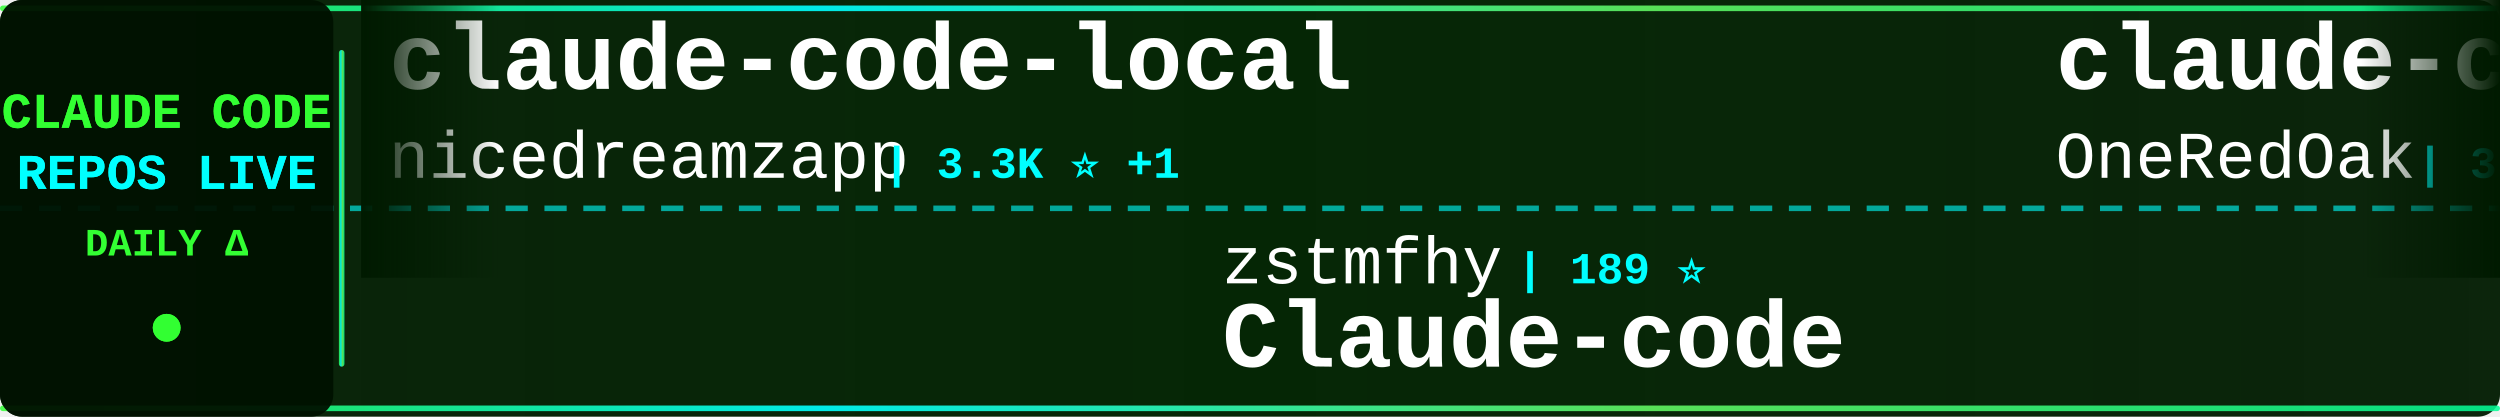
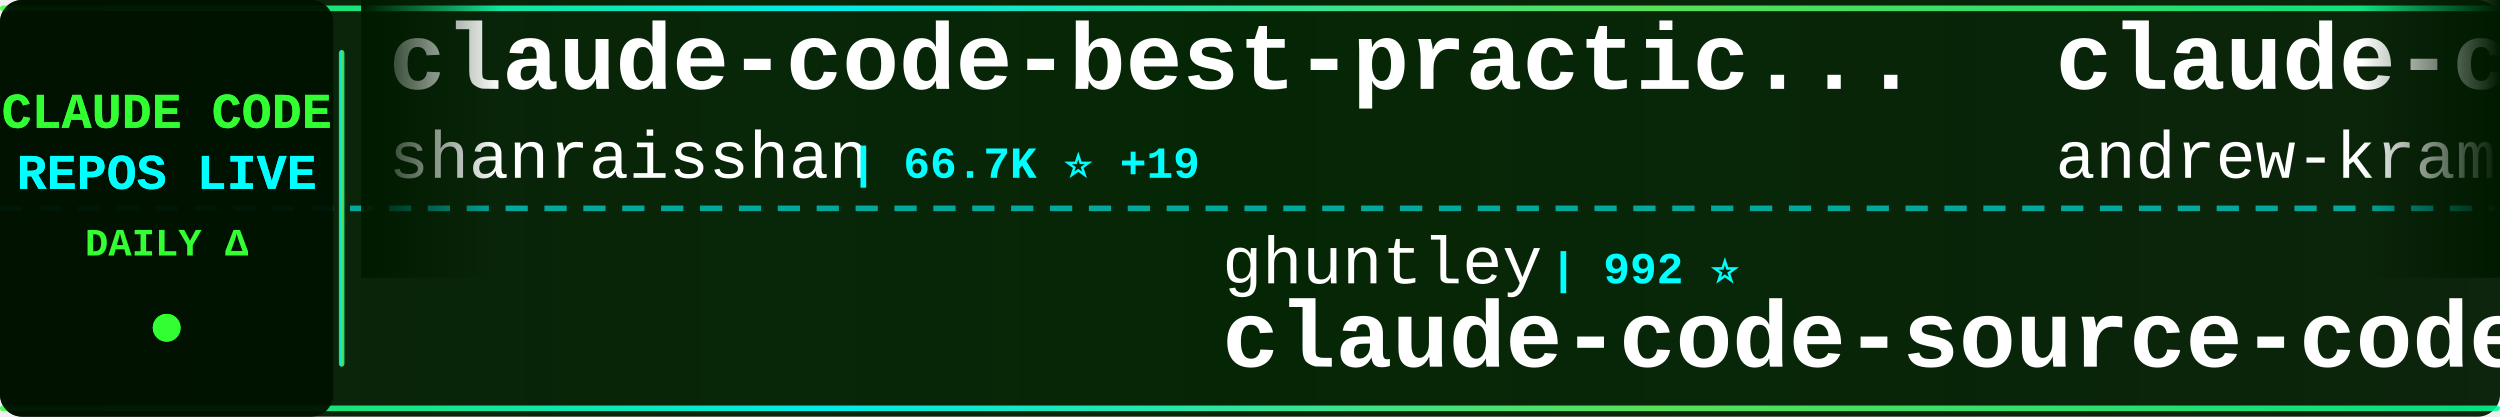
<svg xmlns="http://www.w3.org/2000/svg" width="900" height="150">
  <defs>
    <linearGradient id="tickerBg" x1="0%" y1="0%" x2="100%" y2="0%">
      <stop offset="0%" style="stop-color:#001a00;stop-opacity:0.95" />
      <stop offset="50%" style="stop-color:#002200;stop-opacity:0.98" />
      <stop offset="100%" style="stop-color:#001a00;stop-opacity:0.95" />
    </linearGradient>
    <linearGradient id="borderGrad" x1="0%" y1="0%" x2="100%" y2="0%">
      <stop offset="0%" style="stop-color:#33ff33;stop-opacity:0.85">
        <animate attributeName="stop-opacity" values="0.85;1;0.85" dur="2s" repeatCount="indefinite" />
      </stop>
      <stop offset="33%" style="stop-color:#00ffff;stop-opacity:0.9">
        <animate attributeName="stop-opacity" values="0.9;1;0.9" dur="2.2s" repeatCount="indefinite" />
      </stop>
      <stop offset="66%" style="stop-color:#66ff66;stop-opacity:0.85">
        <animate attributeName="stop-opacity" values="0.85;1;0.85" dur="1.8s" repeatCount="indefinite" />
      </stop>
      <stop offset="100%" style="stop-color:#00ff99;stop-opacity:0.85">
        <animate attributeName="stop-opacity" values="0.85;1;0.85" dur="2s" repeatCount="indefinite" />
      </stop>
    </linearGradient>
    <filter id="textGlow">
      <feGaussianBlur stdDeviation="0.1" result="coloredBlur" />
      <feMerge>
        <feMergeNode in="coloredBlur" />
        <feMergeNode in="SourceGraphic" />
      </feMerge>
    </filter>
    <filter id="metricGlow">
      <feGaussianBlur stdDeviation="0.2" result="coloredBlur" />
      <feMerge>
        <feMergeNode in="coloredBlur" />
        <feMergeNode in="SourceGraphic" />
      </feMerge>
    </filter>
    <linearGradient id="leftFade" x1="0%" y1="0%" x2="100%" y2="0%">
      <stop offset="0%" style="stop-color:#001a00;stop-opacity:1" />
      <stop offset="100%" style="stop-color:#001a00;stop-opacity:0" />
    </linearGradient>
    <linearGradient id="rightFade" x1="0%" y1="0%" x2="100%" y2="0%">
      <stop offset="0%" style="stop-color:#001a00;stop-opacity:0" />
      <stop offset="100%" style="stop-color:#001a00;stop-opacity:1" />
    </linearGradient>
  </defs>
  <rect width="900" height="150" fill="url(#tickerBg)" rx="8" />
  <rect x="0" y="2" width="900" height="2" fill="url(#borderGrad)" rx="1" />
  <rect x="0" y="146" width="900" height="2" fill="url(#borderGrad)" rx="1" />
  <line x1="0" y1="75" x2="900" y2="75" stroke="#00ffff" stroke-width="2" stroke-dasharray="8 6" opacity="0.6" />
  <rect x="0" y="0" width="120" height="150" fill="#001100" opacity="0.95" rx="8" />
  <text x="60" y="46" font-family="'Courier New', monospace" font-size="18" font-weight="bold" fill="#33ff33" text-anchor="middle" filter="url(#textGlow)">
    CLAUDE CODE
  </text>
  <text x="60" y="68" font-family="'Courier New', monospace" font-size="18" font-weight="bold" fill="#00ffff" text-anchor="middle" filter="url(#textGlow)">
    REPOS LIVE
  </text>
  <text x="60" y="92" font-family="'Courier New', monospace" font-size="14" font-weight="bold" fill="#33ff33" text-anchor="middle">
    DAILY Δ
  </text>
  <circle cx="60" cy="118" r="5" fill="#33ff33" filter="url(#metricGlow)">
    <animate attributeName="r" values="4;6;4" dur="1.5s" repeatCount="indefinite" />
    <animate attributeName="opacity" values="0.6;1;0.6" dur="1.5s" repeatCount="indefinite" />
  </circle>
  <rect x="122" y="18" width="2" height="114" fill="url(#borderGrad)" rx="1" />
  <clipPath id="tickerClip">
    <rect x="130" y="0" width="770" height="150" />
  </clipPath>
  <g clip-path="url(#tickerClip)">
    <g id="tickerItems">
      <animateTransform attributeName="transform" attributeType="XML" type="translate" from="0 0" to="-3000 0" dur="54s" repeatCount="indefinite" />
      <g transform="translate(0, 0)">
-         <text x="140" y="32" font-family="'Courier New', monospace" font-size="34" font-weight="bold" fill="#ffffff">claude-code-local</text>
-         <text x="140" y="64" font-family="'Courier New', monospace" font-size="24" font-weight="normal" fill="#ffffff" opacity="1.0">nicedreamzapp</text>
-         <text x="318" y="64" font-family="'Courier New', monospace" font-size="16" font-weight="bold" fill="#00ffff"> | 3.3K ⭐ +1</text>
+         <text x="140" y="32" font-family="'Courier New', monospace" font-size="34" font-weight="bold" fill="#ffffff">claude-code-best-practic...</text>
+         <text x="140" y="64" font-family="'Courier New', monospace" font-size="24" font-weight="normal" fill="#ffffff" opacity="1.0">shanraisshan</text>
+         <text x="306" y="64" font-family="'Courier New', monospace" font-size="16" font-weight="bold" fill="#00ffff"> | 66.7K ⭐ +19</text>
      </g>
      <g transform="translate(300, 0)">
-         <text x="140" y="102" font-family="'Courier New', monospace" font-size="24" font-weight="normal" fill="#ffffff" opacity="1.0">zstmfhy</text>
-         <text x="246" y="102" font-family="'Courier New', monospace" font-size="16" font-weight="bold" fill="#00ffff"> | 189 ⭐</text>
-         <text x="140" y="132" font-family="'Courier New', monospace" font-size="34" font-weight="bold" fill="#ffffff">Claude-code</text>
+         <text x="140" y="102" font-family="'Courier New', monospace" font-size="24" font-weight="normal" fill="#ffffff" opacity="1.0">ghuntley</text>
+         <text x="258" y="102" font-family="'Courier New', monospace" font-size="16" font-weight="bold" fill="#00ffff"> | 992 ⭐</text>
+         <text x="140" y="132" font-family="'Courier New', monospace" font-size="34" font-weight="bold" fill="#ffffff">claude-code-source-code-...</text>
      </g>
      <g transform="translate(600, 0)">
-         <text x="140" y="32" font-family="'Courier New', monospace" font-size="34" font-weight="bold" fill="#ffffff">claude-code-workflows</text>
-         <text x="140" y="64" font-family="'Courier New', monospace" font-size="24" font-weight="normal" fill="#ffffff" opacity="1.0">OneRedOak</text>
-         <text x="270" y="64" font-family="'Courier New', monospace" font-size="16" font-weight="bold" fill="#00ffff"> | 3.9K ⭐</text>
+         <text x="140" y="32" font-family="'Courier New', monospace" font-size="34" font-weight="bold" fill="#ffffff">claude-code-source-build</text>
+         <text x="140" y="64" font-family="'Courier New', monospace" font-size="24" font-weight="normal" fill="#ffffff" opacity="1.0">andrew-kramer-inno</text>
+         <text x="378" y="64" font-family="'Courier New', monospace" font-size="16" font-weight="bold" fill="#00ffff"> | 595 ⭐</text>
      </g>
      <g transform="translate(900, 0)">
+         <text x="140" y="102" font-family="'Courier New', monospace" font-size="24" font-weight="normal" fill="#ffffff" opacity="1.0">lorryjovens-hub</text>
+         <text x="342" y="102" font-family="'Courier New', monospace" font-size="16" font-weight="bold" fill="#00ffff"> | 1.7K ⭐</text>
+         <text x="140" y="132" font-family="'Courier New', monospace" font-size="34" font-weight="bold" fill="#ffffff">claude-code-rust</text>
+       </g>
+       <g transform="translate(1200, 0)">
+         <text x="140" y="32" font-family="'Courier New', monospace" font-size="34" font-weight="bold" fill="#ffffff">ClaudeCode</text>
+         <text x="140" y="64" font-family="'Courier New', monospace" font-size="24" font-weight="normal" fill="#ffffff" opacity="1.0">guanshan</text>
+         <text x="258" y="64" font-family="'Courier New', monospace" font-size="16" font-weight="bold" fill="#00ffff"> | 60 ⭐</text>
+       </g>
+       <g transform="translate(1500, 0)">
        <text x="140" y="102" font-family="'Courier New', monospace" font-size="24" font-weight="normal" fill="#ffffff" opacity="1.0">ding113</text>
-         <text x="246" y="102" font-family="'Courier New', monospace" font-size="16" font-weight="bold" fill="#00ffff"> | 3.4K ⭐ -1</text>
+         <text x="246" y="102" font-family="'Courier New', monospace" font-size="16" font-weight="bold" fill="#00ffff"> | 3.4K ⭐</text>
        <text x="140" y="132" font-family="'Courier New', monospace" font-size="34" font-weight="bold" fill="#ffffff">claude-code-hub</text>
      </g>
-       <g transform="translate(1200, 0)">
-         <text x="140" y="32" font-family="'Courier New', monospace" font-size="34" font-weight="bold" fill="#ffffff">claude-code-harness</text>
-         <text x="140" y="64" font-family="'Courier New', monospace" font-size="24" font-weight="normal" fill="#ffffff" opacity="1.0">Chachamaru127</text>
-         <text x="318" y="64" font-family="'Courier New', monospace" font-size="16" font-weight="bold" fill="#00ffff"> | 3.1K ⭐</text>
-       </g>
-       <g transform="translate(1500, 0)">
-         <text x="140" y="102" font-family="'Courier New', monospace" font-size="24" font-weight="normal" fill="#ffffff" opacity="1.0">shanraisshan</text>
-         <text x="306" y="102" font-family="'Courier New', monospace" font-size="16" font-weight="bold" fill="#00ffff"> | 66.7K ⭐ +19</text>
-         <text x="140" y="132" font-family="'Courier New', monospace" font-size="34" font-weight="bold" fill="#ffffff">claude-code-best-practic...</text>
-       </g>
      <g transform="translate(1800, 0)">
-         <text x="140" y="32" font-family="'Courier New', monospace" font-size="34" font-weight="bold" fill="#ffffff">claude-code-cli</text>
-         <text x="140" y="64" font-family="'Courier New', monospace" font-size="24" font-weight="normal" fill="#ffffff" opacity="1.0">huangserva</text>
-         <text x="282" y="64" font-family="'Courier New', monospace" font-size="16" font-weight="bold" fill="#00ffff"> | 630 ⭐</text>
+         <text x="140" y="32" font-family="'Courier New', monospace" font-size="34" font-weight="bold" fill="#ffffff">everything-claude-code</text>
+         <text x="140" y="64" font-family="'Courier New', monospace" font-size="24" font-weight="normal" fill="#ffffff" opacity="1.0">WorldFlowAI</text>
+         <text x="294" y="64" font-family="'Courier New', monospace" font-size="16" font-weight="bold" fill="#00ffff"> | 3.7K ⭐ +2</text>
      </g>
      <g transform="translate(2100, 0)">
-         <text x="140" y="102" font-family="'Courier New', monospace" font-size="24" font-weight="normal" fill="#ffffff" opacity="1.0">krusemediallc</text>
-         <text x="318" y="102" font-family="'Courier New', monospace" font-size="16" font-weight="bold" fill="#00ffff"> | 1.6K ⭐</text>
-         <text x="140" y="132" font-family="'Courier New', monospace" font-size="34" font-weight="bold" fill="#ffffff">arcads-claude-code</text>
+         <text x="140" y="102" font-family="'Courier New', monospace" font-size="24" font-weight="normal" fill="#ffffff" opacity="1.0">frankbria</text>
+         <text x="270" y="102" font-family="'Courier New', monospace" font-size="16" font-weight="bold" fill="#00ffff"> | 9.6K ⭐ +1</text>
+         <text x="140" y="132" font-family="'Courier New', monospace" font-size="34" font-weight="bold" fill="#ffffff">ralph-claude-code</text>
      </g>
      <g transform="translate(2400, 0)">
-         <text x="140" y="32" font-family="'Courier New', monospace" font-size="34" font-weight="bold" fill="#ffffff">ClaudeCodeAgents</text>
-         <text x="140" y="64" font-family="'Courier New', monospace" font-size="24" font-weight="normal" fill="#ffffff" opacity="1.0">darcyegb</text>
-         <text x="258" y="64" font-family="'Courier New', monospace" font-size="16" font-weight="bold" fill="#00ffff"> | 770 ⭐</text>
+         <text x="140" y="32" font-family="'Courier New', monospace" font-size="34" font-weight="bold" fill="#ffffff">claude-code-infrastructu...</text>
+         <text x="140" y="64" font-family="'Courier New', monospace" font-size="24" font-weight="normal" fill="#ffffff" opacity="1.0">diet103</text>
+         <text x="246" y="64" font-family="'Courier New', monospace" font-size="16" font-weight="bold" fill="#00ffff"> | 10.0K ⭐ +1</text>
      </g>
      <g transform="translate(2700, 0)">
-         <text x="140" y="102" font-family="'Courier New', monospace" font-size="24" font-weight="normal" fill="#ffffff" opacity="1.0">anthropics</text>
-         <text x="282" y="102" font-family="'Courier New', monospace" font-size="16" font-weight="bold" fill="#00ffff"> | 9.2K ⭐ +2</text>
-         <text x="140" y="132" font-family="'Courier New', monospace" font-size="34" font-weight="bold" fill="#ffffff">claude-code-action</text>
+         <text x="140" y="102" font-family="'Courier New', monospace" font-size="24" font-weight="normal" fill="#ffffff" opacity="1.0">centminmod</text>
+         <text x="282" y="102" font-family="'Courier New', monospace" font-size="16" font-weight="bold" fill="#00ffff"> | 2.6K ⭐</text>
+         <text x="140" y="132" font-family="'Courier New', monospace" font-size="34" font-weight="bold" fill="#ffffff">my-claude-code-setup</text>
      </g>
      <g transform="translate(3000, 0)">
-         <text x="140" y="32" font-family="'Courier New', monospace" font-size="34" font-weight="bold" fill="#ffffff">claude-code-local</text>
-         <text x="140" y="64" font-family="'Courier New', monospace" font-size="24" font-weight="normal" fill="#ffffff" opacity="1.0">nicedreamzapp</text>
-         <text x="318" y="64" font-family="'Courier New', monospace" font-size="16" font-weight="bold" fill="#00ffff"> | 3.3K ⭐ +1</text>
+         <text x="140" y="32" font-family="'Courier New', monospace" font-size="34" font-weight="bold" fill="#ffffff">claude-code-best-practic...</text>
+         <text x="140" y="64" font-family="'Courier New', monospace" font-size="24" font-weight="normal" fill="#ffffff" opacity="1.0">shanraisshan</text>
+         <text x="306" y="64" font-family="'Courier New', monospace" font-size="16" font-weight="bold" fill="#00ffff"> | 66.7K ⭐ +19</text>
      </g>
      <g transform="translate(3300, 0)">
-         <text x="140" y="102" font-family="'Courier New', monospace" font-size="24" font-weight="normal" fill="#ffffff" opacity="1.0">zstmfhy</text>
-         <text x="246" y="102" font-family="'Courier New', monospace" font-size="16" font-weight="bold" fill="#00ffff"> | 189 ⭐</text>
-         <text x="140" y="132" font-family="'Courier New', monospace" font-size="34" font-weight="bold" fill="#ffffff">Claude-code</text>
+         <text x="140" y="102" font-family="'Courier New', monospace" font-size="24" font-weight="normal" fill="#ffffff" opacity="1.0">ghuntley</text>
+         <text x="258" y="102" font-family="'Courier New', monospace" font-size="16" font-weight="bold" fill="#00ffff"> | 992 ⭐</text>
+         <text x="140" y="132" font-family="'Courier New', monospace" font-size="34" font-weight="bold" fill="#ffffff">claude-code-source-code-...</text>
      </g>
      <g transform="translate(3600, 0)">
-         <text x="140" y="32" font-family="'Courier New', monospace" font-size="34" font-weight="bold" fill="#ffffff">claude-code-workflows</text>
-         <text x="140" y="64" font-family="'Courier New', monospace" font-size="24" font-weight="normal" fill="#ffffff" opacity="1.0">OneRedOak</text>
-         <text x="270" y="64" font-family="'Courier New', monospace" font-size="16" font-weight="bold" fill="#00ffff"> | 3.9K ⭐</text>
+         <text x="140" y="32" font-family="'Courier New', monospace" font-size="34" font-weight="bold" fill="#ffffff">claude-code-source-build</text>
+         <text x="140" y="64" font-family="'Courier New', monospace" font-size="24" font-weight="normal" fill="#ffffff" opacity="1.0">andrew-kramer-inno</text>
+         <text x="378" y="64" font-family="'Courier New', monospace" font-size="16" font-weight="bold" fill="#00ffff"> | 595 ⭐</text>
      </g>
      <g transform="translate(3900, 0)">
-         <text x="140" y="102" font-family="'Courier New', monospace" font-size="24" font-weight="normal" fill="#ffffff" opacity="1.0">ding113</text>
-         <text x="246" y="102" font-family="'Courier New', monospace" font-size="16" font-weight="bold" fill="#00ffff"> | 3.4K ⭐ -1</text>
-         <text x="140" y="132" font-family="'Courier New', monospace" font-size="34" font-weight="bold" fill="#ffffff">claude-code-hub</text>
+         <text x="140" y="102" font-family="'Courier New', monospace" font-size="24" font-weight="normal" fill="#ffffff" opacity="1.0">lorryjovens-hub</text>
+         <text x="342" y="102" font-family="'Courier New', monospace" font-size="16" font-weight="bold" fill="#00ffff"> | 1.7K ⭐</text>
+         <text x="140" y="132" font-family="'Courier New', monospace" font-size="34" font-weight="bold" fill="#ffffff">claude-code-rust</text>
      </g>
    </g>
  </g>
  <rect x="130" y="0" width="50" height="100" fill="url(#leftFade)" />
  <rect x="850" y="0" width="50" height="100" fill="url(#rightFade)" />
</svg>
